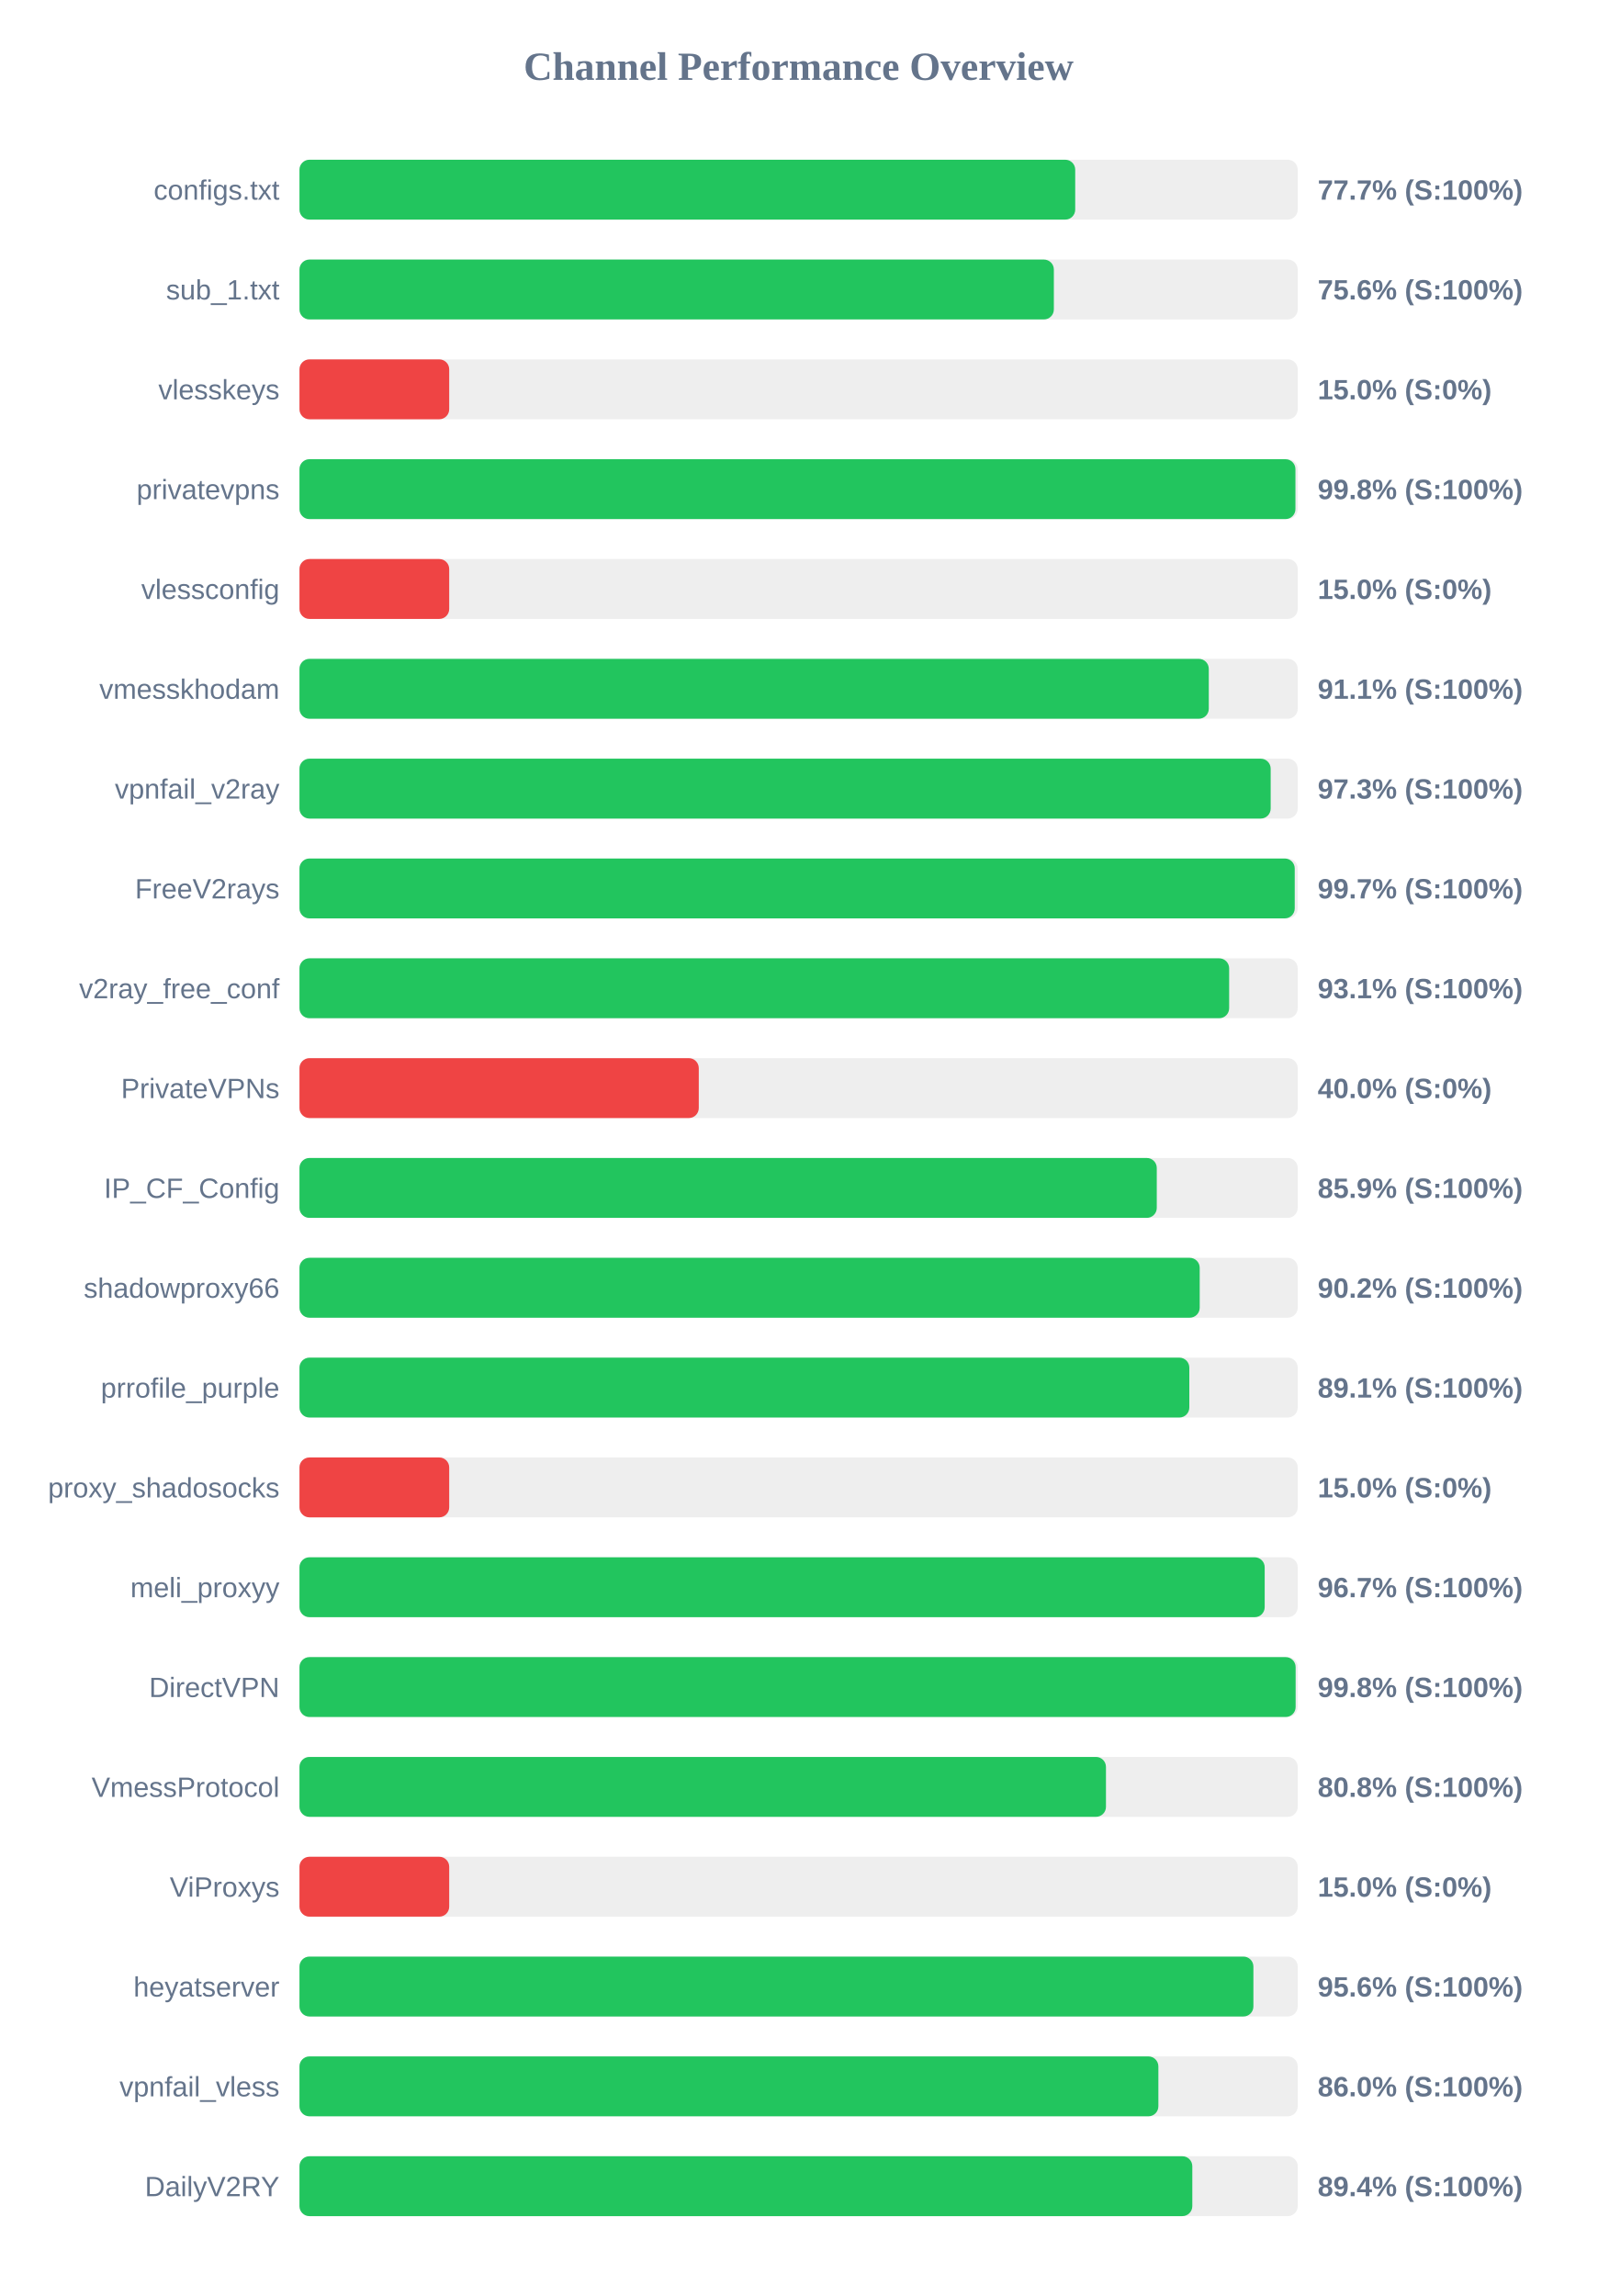
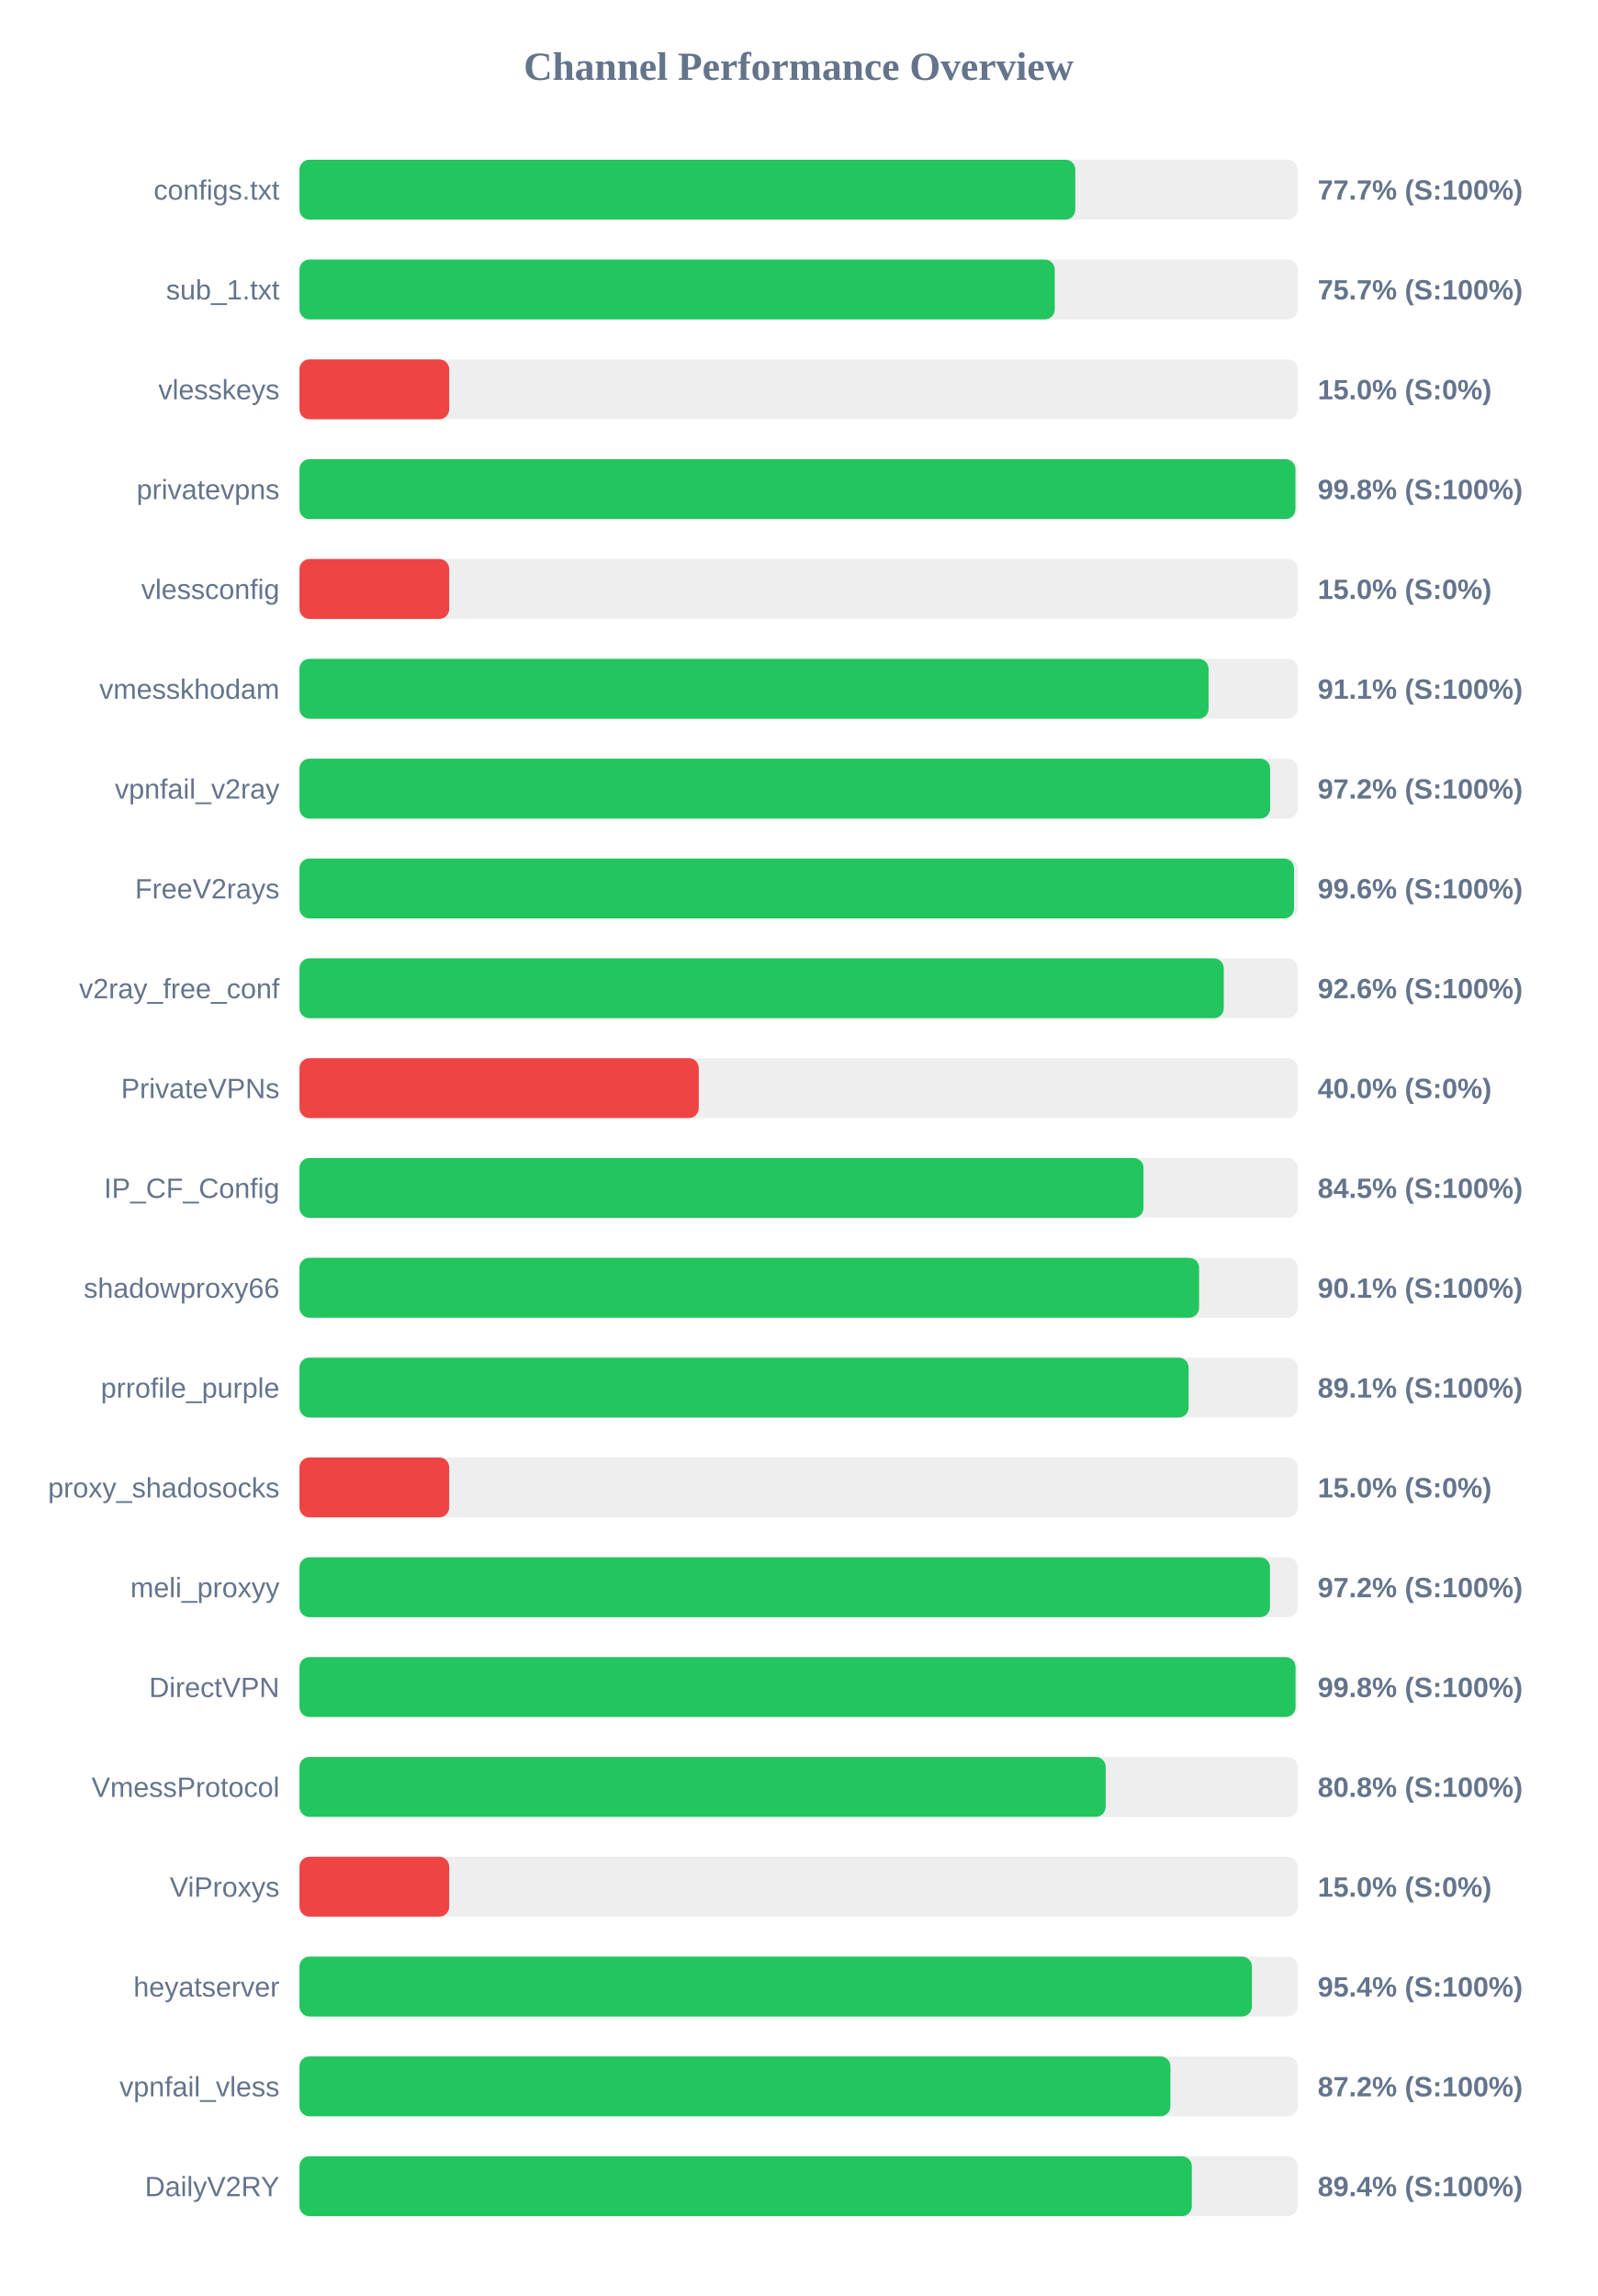
<svg xmlns="http://www.w3.org/2000/svg" width="800" height="1150" version="1.1">
  <style>
        .row { font: 14px Arial; fill: #64748b; }
        .score { font: bold 14px Arial; fill: #64748b; }
    </style>
  <text x="400" y="40" text-anchor="middle" font-size="20px" font-weight="bold" fill="#64748b">Channel Performance Overview</text>
  <rect x="150" y="80" width="500" height="30" fill="#eee" rx="5" />
-   <rect x="150" y="80" width="388.55" height="30" fill="#22c55e" rx="5" />
+   <rect x="150" y="80" width="388.6" height="30" fill="#22c55e" rx="5" />
  <text x="140" y="100" text-anchor="end" class="row">configs.txt</text>
  <text x="660" y="100" text-anchor="start" class="score">77.7% (S:100%)</text>
  <rect x="150" y="130" width="500" height="30" fill="#eee" rx="5" />
-   <rect x="150" y="130" width="377.85" height="30" fill="#22c55e" rx="5" />
+   <rect x="150" y="130" width="378.3" height="30" fill="#22c55e" rx="5" />
  <text x="140" y="150" text-anchor="end" class="row">sub_1.txt</text>
-   <text x="660" y="150" text-anchor="start" class="score">75.6% (S:100%)</text>
+   <text x="660" y="150" text-anchor="start" class="score">75.7% (S:100%)</text>
  <rect x="150" y="180" width="500" height="30" fill="#eee" rx="5" />
  <rect x="150" y="180" width="75.0" height="30" fill="#ef4444" rx="5" />
  <text x="140" y="200" text-anchor="end" class="row">vlesskeys</text>
  <text x="660" y="200" text-anchor="start" class="score">15.0% (S:0%)</text>
  <rect x="150" y="230" width="500" height="30" fill="#eee" rx="5" />
  <rect x="150" y="230" width="498.85" height="30" fill="#22c55e" rx="5" />
  <text x="140" y="250" text-anchor="end" class="row">privatevpns</text>
  <text x="660" y="250" text-anchor="start" class="score">99.8% (S:100%)</text>
  <rect x="150" y="280" width="500" height="30" fill="#eee" rx="5" />
  <rect x="150" y="280" width="75.0" height="30" fill="#ef4444" rx="5" />
  <text x="140" y="300" text-anchor="end" class="row">vlessconfig</text>
  <text x="660" y="300" text-anchor="start" class="score">15.0% (S:0%)</text>
  <rect x="150" y="330" width="500" height="30" fill="#eee" rx="5" />
-   <rect x="150" y="330" width="455.45" height="30" fill="#22c55e" rx="5" />
+   <rect x="150" y="330" width="455.35" height="30" fill="#22c55e" rx="5" />
  <text x="140" y="350" text-anchor="end" class="row">vmesskhodam</text>
  <text x="660" y="350" text-anchor="start" class="score">91.1% (S:100%)</text>
  <rect x="150" y="380" width="500" height="30" fill="#eee" rx="5" />
-   <rect x="150" y="380" width="486.45" height="30" fill="#22c55e" rx="5" />
+   <rect x="150" y="380" width="486.2" height="30" fill="#22c55e" rx="5" />
  <text x="140" y="400" text-anchor="end" class="row">vpnfail_v2ray</text>
-   <text x="660" y="400" text-anchor="start" class="score">97.3% (S:100%)</text>
+   <text x="660" y="400" text-anchor="start" class="score">97.2% (S:100%)</text>
  <rect x="150" y="430" width="500" height="30" fill="#eee" rx="5" />
-   <rect x="150" y="430" width="498.5" height="30" fill="#22c55e" rx="5" />
+   <rect x="150" y="430" width="498.15" height="30" fill="#22c55e" rx="5" />
  <text x="140" y="450" text-anchor="end" class="row">FreeV2rays</text>
-   <text x="660" y="450" text-anchor="start" class="score">99.7% (S:100%)</text>
+   <text x="660" y="450" text-anchor="start" class="score">99.6% (S:100%)</text>
  <rect x="150" y="480" width="500" height="30" fill="#eee" rx="5" />
-   <rect x="150" y="480" width="465.65" height="30" fill="#22c55e" rx="5" />
+   <rect x="150" y="480" width="462.95" height="30" fill="#22c55e" rx="5" />
  <text x="140" y="500" text-anchor="end" class="row">v2ray_free_conf</text>
-   <text x="660" y="500" text-anchor="start" class="score">93.1% (S:100%)</text>
+   <text x="660" y="500" text-anchor="start" class="score">92.6% (S:100%)</text>
  <rect x="150" y="530" width="500" height="30" fill="#eee" rx="5" />
  <rect x="150" y="530" width="200.0" height="30" fill="#ef4444" rx="5" />
  <text x="140" y="550" text-anchor="end" class="row">PrivateVPNs</text>
  <text x="660" y="550" text-anchor="start" class="score">40.0% (S:0%)</text>
  <rect x="150" y="580" width="500" height="30" fill="#eee" rx="5" />
-   <rect x="150" y="580" width="429.4" height="30" fill="#22c55e" rx="5" />
+   <rect x="150" y="580" width="422.75" height="30" fill="#22c55e" rx="5" />
  <text x="140" y="600" text-anchor="end" class="row">IP_CF_Config</text>
-   <text x="660" y="600" text-anchor="start" class="score">85.9% (S:100%)</text>
+   <text x="660" y="600" text-anchor="start" class="score">84.5% (S:100%)</text>
  <rect x="150" y="630" width="500" height="30" fill="#eee" rx="5" />
-   <rect x="150" y="630" width="450.9" height="30" fill="#22c55e" rx="5" />
+   <rect x="150" y="630" width="450.6" height="30" fill="#22c55e" rx="5" />
  <text x="140" y="650" text-anchor="end" class="row">shadowproxy66</text>
-   <text x="660" y="650" text-anchor="start" class="score">90.2% (S:100%)</text>
+   <text x="660" y="650" text-anchor="start" class="score">90.1% (S:100%)</text>
  <rect x="150" y="680" width="500" height="30" fill="#eee" rx="5" />
-   <rect x="150" y="680" width="445.7" height="30" fill="#22c55e" rx="5" />
+   <rect x="150" y="680" width="445.35" height="30" fill="#22c55e" rx="5" />
  <text x="140" y="700" text-anchor="end" class="row">prrofile_purple</text>
  <text x="660" y="700" text-anchor="start" class="score">89.1% (S:100%)</text>
  <rect x="150" y="730" width="500" height="30" fill="#eee" rx="5" />
  <rect x="150" y="730" width="75.0" height="30" fill="#ef4444" rx="5" />
  <text x="140" y="750" text-anchor="end" class="row">proxy_shadosocks</text>
  <text x="660" y="750" text-anchor="start" class="score">15.0% (S:0%)</text>
  <rect x="150" y="780" width="500" height="30" fill="#eee" rx="5" />
-   <rect x="150" y="780" width="483.45" height="30" fill="#22c55e" rx="5" />
+   <rect x="150" y="780" width="486.1" height="30" fill="#22c55e" rx="5" />
  <text x="140" y="800" text-anchor="end" class="row">meli_proxyy</text>
-   <text x="660" y="800" text-anchor="start" class="score">96.7% (S:100%)</text>
+   <text x="660" y="800" text-anchor="start" class="score">97.2% (S:100%)</text>
  <rect x="150" y="830" width="500" height="30" fill="#eee" rx="5" />
-   <rect x="150" y="830" width="498.95" height="30" fill="#22c55e" rx="5" />
+   <rect x="150" y="830" width="498.9" height="30" fill="#22c55e" rx="5" />
  <text x="140" y="850" text-anchor="end" class="row">DirectVPN</text>
  <text x="660" y="850" text-anchor="start" class="score">99.8% (S:100%)</text>
  <rect x="150" y="880" width="500" height="30" fill="#eee" rx="5" />
-   <rect x="150" y="880" width="403.95" height="30" fill="#22c55e" rx="5" />
+   <rect x="150" y="880" width="403.8" height="30" fill="#22c55e" rx="5" />
  <text x="140" y="900" text-anchor="end" class="row">VmessProtocol</text>
  <text x="660" y="900" text-anchor="start" class="score">80.8% (S:100%)</text>
  <rect x="150" y="930" width="500" height="30" fill="#eee" rx="5" />
  <rect x="150" y="930" width="75.0" height="30" fill="#ef4444" rx="5" />
  <text x="140" y="950" text-anchor="end" class="row">ViProxys</text>
  <text x="660" y="950" text-anchor="start" class="score">15.0% (S:0%)</text>
  <rect x="150" y="980" width="500" height="30" fill="#eee" rx="5" />
-   <rect x="150" y="980" width="477.8" height="30" fill="#22c55e" rx="5" />
+   <rect x="150" y="980" width="477.05" height="30" fill="#22c55e" rx="5" />
  <text x="140" y="1000" text-anchor="end" class="row">heyatserver</text>
-   <text x="660" y="1000" text-anchor="start" class="score">95.6% (S:100%)</text>
+   <text x="660" y="1000" text-anchor="start" class="score">95.4% (S:100%)</text>
  <rect x="150" y="1030" width="500" height="30" fill="#eee" rx="5" />
-   <rect x="150" y="1030" width="430.2" height="30" fill="#22c55e" rx="5" />
+   <rect x="150" y="1030" width="436.25" height="30" fill="#22c55e" rx="5" />
  <text x="140" y="1050" text-anchor="end" class="row">vpnfail_vless</text>
-   <text x="660" y="1050" text-anchor="start" class="score">86.0% (S:100%)</text>
+   <text x="660" y="1050" text-anchor="start" class="score">87.2% (S:100%)</text>
  <rect x="150" y="1080" width="500" height="30" fill="#eee" rx="5" />
-   <rect x="150" y="1080" width="447.2" height="30" fill="#22c55e" rx="5" />
+   <rect x="150" y="1080" width="446.95" height="30" fill="#22c55e" rx="5" />
  <text x="140" y="1100" text-anchor="end" class="row">DailyV2RY</text>
  <text x="660" y="1100" text-anchor="start" class="score">89.4% (S:100%)</text>
</svg>
